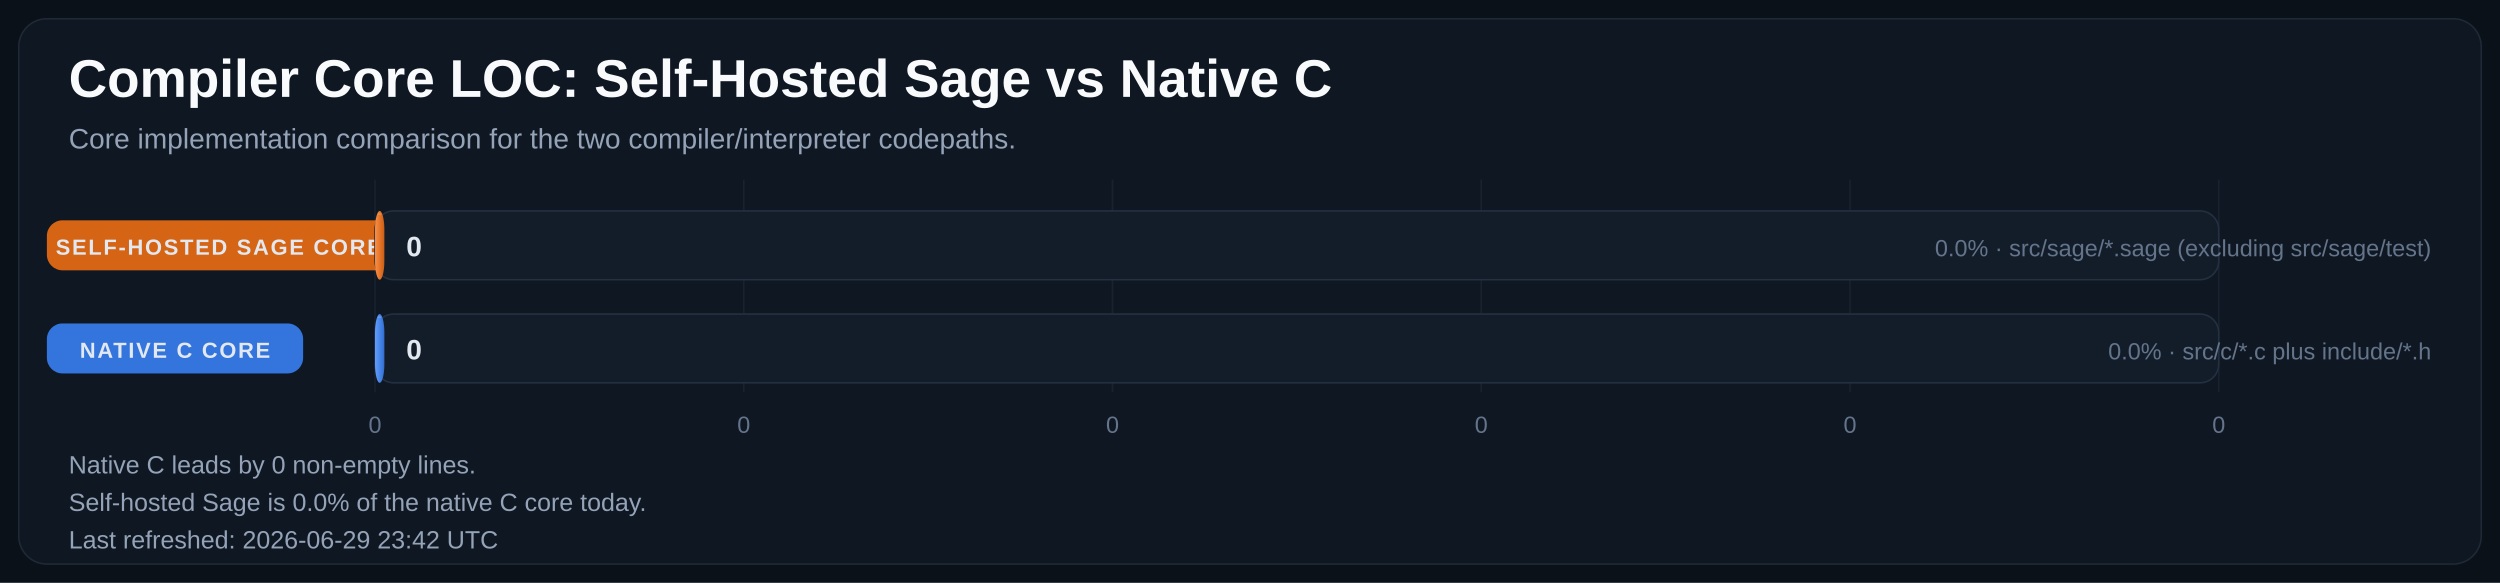
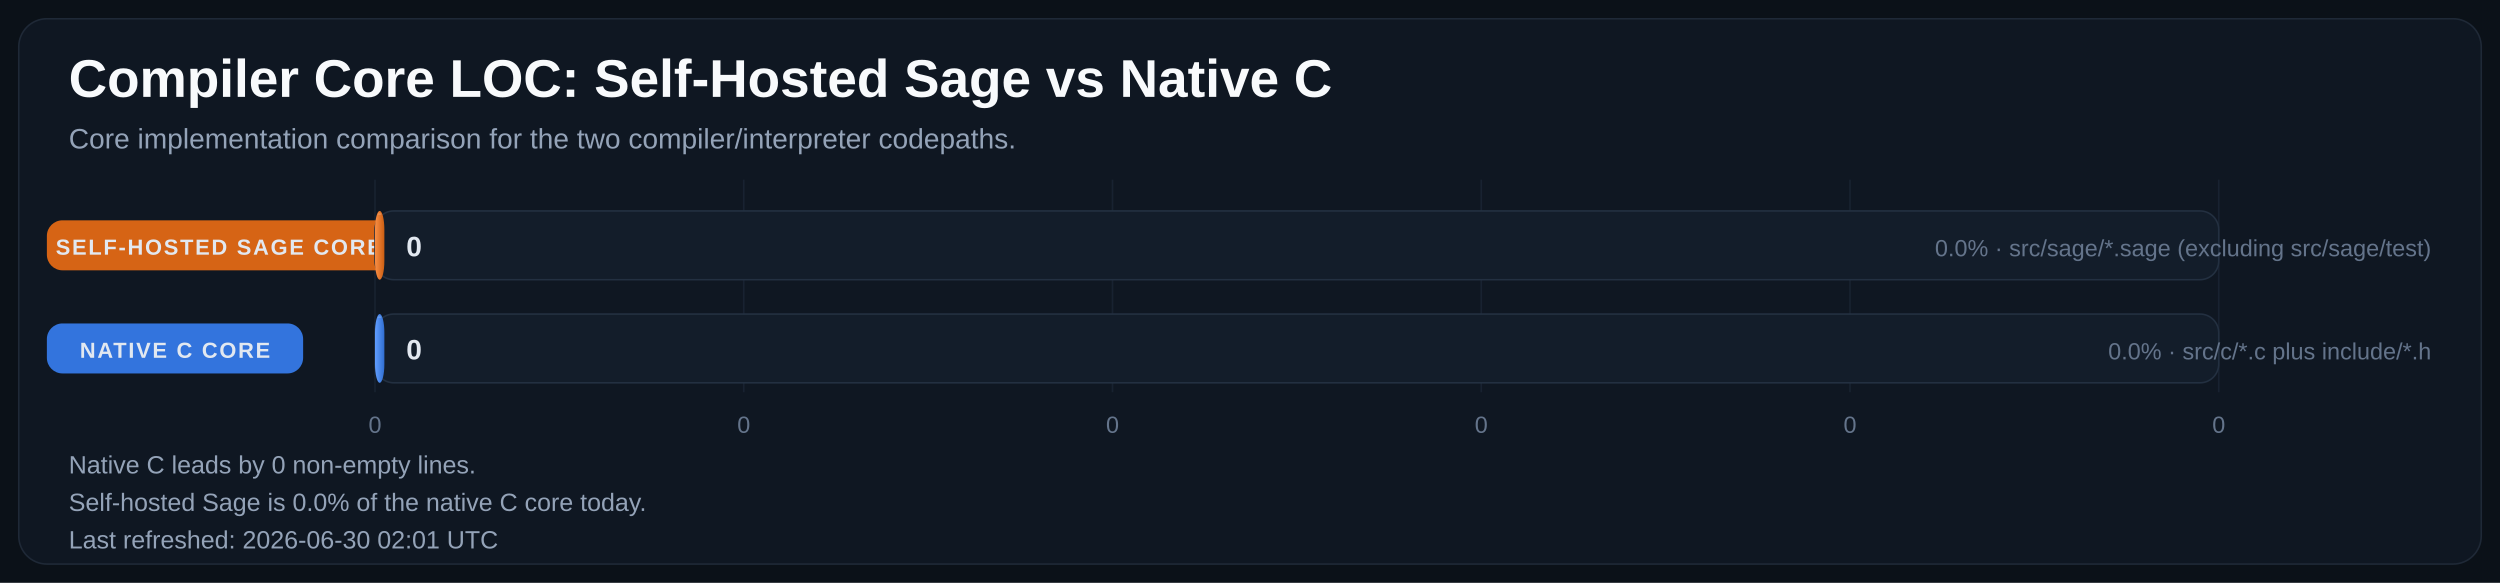
<svg xmlns="http://www.w3.org/2000/svg" width="1600" height="373" viewBox="0 0 1600 373" role="img" aria-labelledby="title desc">
  <defs>
    <linearGradient id="bar-gradient-0" x1="0%" y1="0%" x2="100%" y2="0%">
      <stop offset="0%" stop-color="#FA8F45" />
      <stop offset="100%" stop-color="#CC5E12" />
    </linearGradient>
    <linearGradient id="bar-gradient-1" x1="0%" y1="0%" x2="100%" y2="0%">
      <stop offset="0%" stop-color="#619EFF" />
      <stop offset="100%" stop-color="#306ED1" />
    </linearGradient>
  </defs>
  <rect width="100%" height="100%" fill="#0B1118" />
  <rect x="12" y="12" width="1576" height="349" rx="18" fill="#0F1722" stroke="#1F2937" />
  <text x="44" y="62" fill="#F8FAFC" font-size="34" font-family="Segoe UI, Arial, sans-serif" font-weight="700">Compiler Core LOC: Self-Hosted Sage vs Native C</text>
  <text x="44" y="95" fill="#94A3B8" font-size="18" font-family="Segoe UI, Arial, sans-serif">Core implementation comparison for the two compiler/interpreter codepaths.</text>
  <line x1="240.0" y1="115" x2="240.0" y2="251" stroke="#182231" stroke-width="1" />
  <text x="240.0" y="277" text-anchor="middle" fill="#64748B" font-size="15" font-family="Segoe UI, Arial, sans-serif">0</text>
  <line x1="476.0" y1="115" x2="476.0" y2="251" stroke="#182231" stroke-width="1" />
  <text x="476.0" y="277" text-anchor="middle" fill="#64748B" font-size="15" font-family="Segoe UI, Arial, sans-serif">0</text>
  <line x1="712.0" y1="115" x2="712.0" y2="251" stroke="#182231" stroke-width="1" />
  <text x="712.0" y="277" text-anchor="middle" fill="#64748B" font-size="15" font-family="Segoe UI, Arial, sans-serif">0</text>
  <line x1="948.0" y1="115" x2="948.0" y2="251" stroke="#182231" stroke-width="1" />
  <text x="948.0" y="277" text-anchor="middle" fill="#64748B" font-size="15" font-family="Segoe UI, Arial, sans-serif">0</text>
  <line x1="1184.0" y1="115" x2="1184.0" y2="251" stroke="#182231" stroke-width="1" />
  <text x="1184.0" y="277" text-anchor="middle" fill="#64748B" font-size="15" font-family="Segoe UI, Arial, sans-serif">0</text>
  <line x1="1420.0" y1="115" x2="1420.0" y2="251" stroke="#182231" stroke-width="1" />
  <text x="1420.0" y="277" text-anchor="middle" fill="#64748B" font-size="15" font-family="Segoe UI, Arial, sans-serif">0</text>
  <rect x="30" y="141.0" width="220" height="32" rx="10" fill="#E06814" opacity="0.95" />
  <text x="140.0" y="163.0" text-anchor="middle" fill="#E2E8F0" font-size="14" font-family="Segoe UI, Arial, sans-serif" font-weight="700" letter-spacing="1.1">SELF-HOSTED SAGE CORE</text>
  <rect x="240" y="135" width="1180" height="44" rx="12" fill="#131D2A" stroke="#233041" />
  <rect x="240" y="135" width="6.0" height="44" rx="12" fill="url(#bar-gradient-0)" />
  <line x1="242.0" y1="137.0" x2="244.0" y2="137.0" stroke="#F8FAFC" stroke-opacity="0.18" />
  <text x="260.0" y="164.0" text-anchor="start" fill="#E2E8F0" font-size="18" font-family="Segoe UI, Arial, sans-serif" font-weight="700">0</text>
  <text x="1556" y="164.0" text-anchor="end" fill="#64748B" font-size="15" font-family="Segoe UI, Arial, sans-serif">0.0% · src/sage/*.sage (excluding src/sage/test)</text>
  <rect x="30" y="207.0" width="164" height="32" rx="10" fill="#3479E6" opacity="0.95" />
  <text x="112.0" y="229.0" text-anchor="middle" fill="#E2E8F0" font-size="14" font-family="Segoe UI, Arial, sans-serif" font-weight="700" letter-spacing="1.1">NATIVE C CORE</text>
  <rect x="240" y="201" width="1180" height="44" rx="12" fill="#131D2A" stroke="#233041" />
  <rect x="240" y="201" width="6.0" height="44" rx="12" fill="url(#bar-gradient-1)" />
  <line x1="242.0" y1="203.0" x2="244.0" y2="203.0" stroke="#F8FAFC" stroke-opacity="0.18" />
  <text x="260.0" y="230.0" text-anchor="start" fill="#E2E8F0" font-size="18" font-family="Segoe UI, Arial, sans-serif" font-weight="700">0</text>
  <text x="1556" y="230.0" text-anchor="end" fill="#64748B" font-size="15" font-family="Segoe UI, Arial, sans-serif">0.0% · src/c/*.c plus include/*.h</text>
  <text x="44" y="303" fill="#94A3B8" font-size="16" font-family="Segoe UI, Arial, sans-serif">Native C leads by 0 non-empty lines.</text>
  <text x="44" y="327" fill="#94A3B8" font-size="16" font-family="Segoe UI, Arial, sans-serif">Self-hosted Sage is 0.0% of the native C core today.</text>
-   <text x="44" y="351" fill="#94A3B8" font-size="16" font-family="Segoe UI, Arial, sans-serif">Last refreshed: 2026-06-29 23:42 UTC</text>
+   <text x="44" y="351" fill="#94A3B8" font-size="16" font-family="Segoe UI, Arial, sans-serif">Last refreshed: 2026-06-30 02:01 UTC</text>
</svg>
